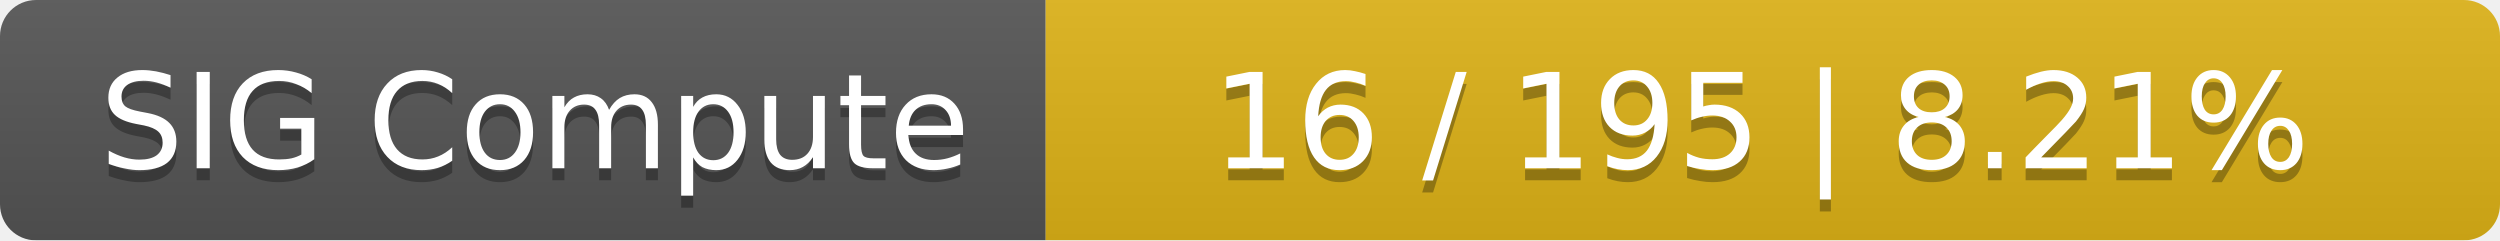
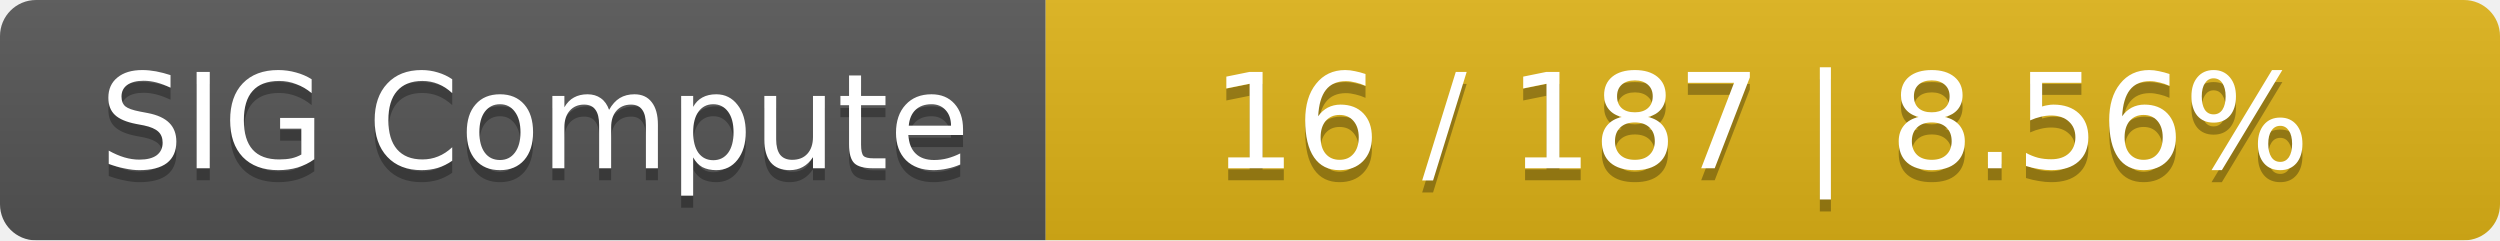
<svg xmlns="http://www.w3.org/2000/svg" width="208" height="20">
  <linearGradient id="smooth" x2="0" y2="100%">
    <stop offset="0" stop-color="#bbb" stop-opacity=".1" />
    <stop offset="1" stop-opacity=".1" />
  </linearGradient>
  <mask id="round">
    <rect width="208" height="20" rx="3" fill="#fff" />
  </mask>
  <g mask="url(#round)">
    <rect width="87" height="20" fill="#555" />
    <rect x="87" width="121" height="20" fill="#dfb317" />
    <rect width="208" height="20" fill="url(#smooth)" />
  </g>
  <g fill="#fff" text-anchor="middle" font-family="DejaVu Sans,Verdana,Geneva,sans-serif" font-size="11">
    <text x="44.5" y="15" fill="#010101" fill-opacity=".3">SIG Compute</text>
    <text x="44.5" y="14">SIG Compute</text>
-     <text x="146.5" y="15" fill="#010101" fill-opacity=".3">16 / 195    |    8.21%</text>
-     <text x="146.5" y="14">16 / 195    |    8.21%</text>
+     <text x="146.5" y="15" fill="#010101" fill-opacity=".3">16 / 187    |    8.56%</text>
+     <text x="146.5" y="14">16 / 187    |    8.56%</text>
  </g>
</svg>
